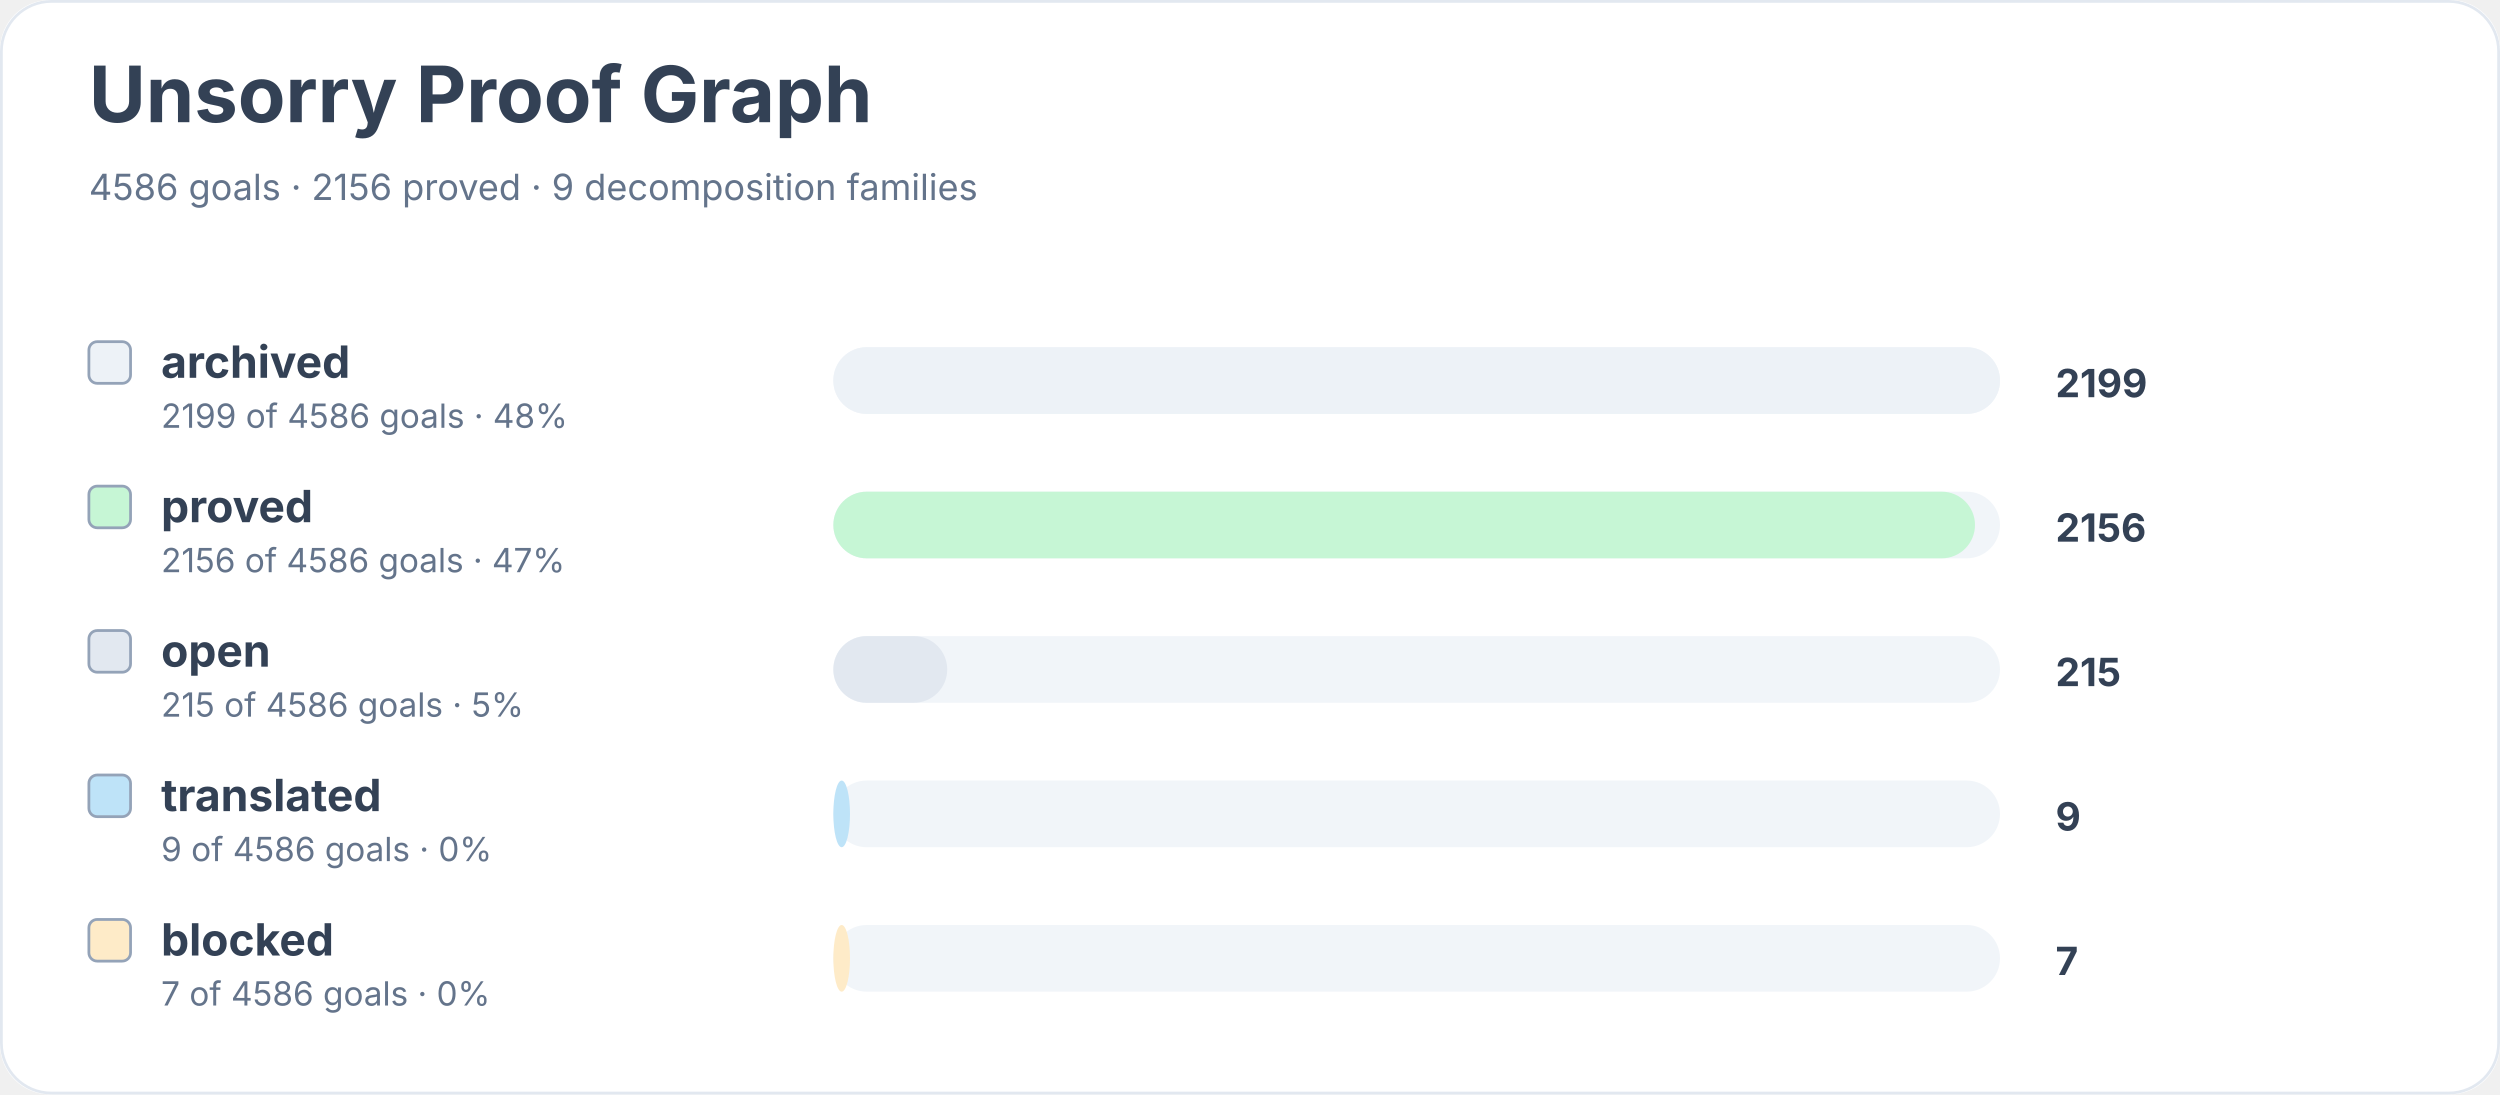
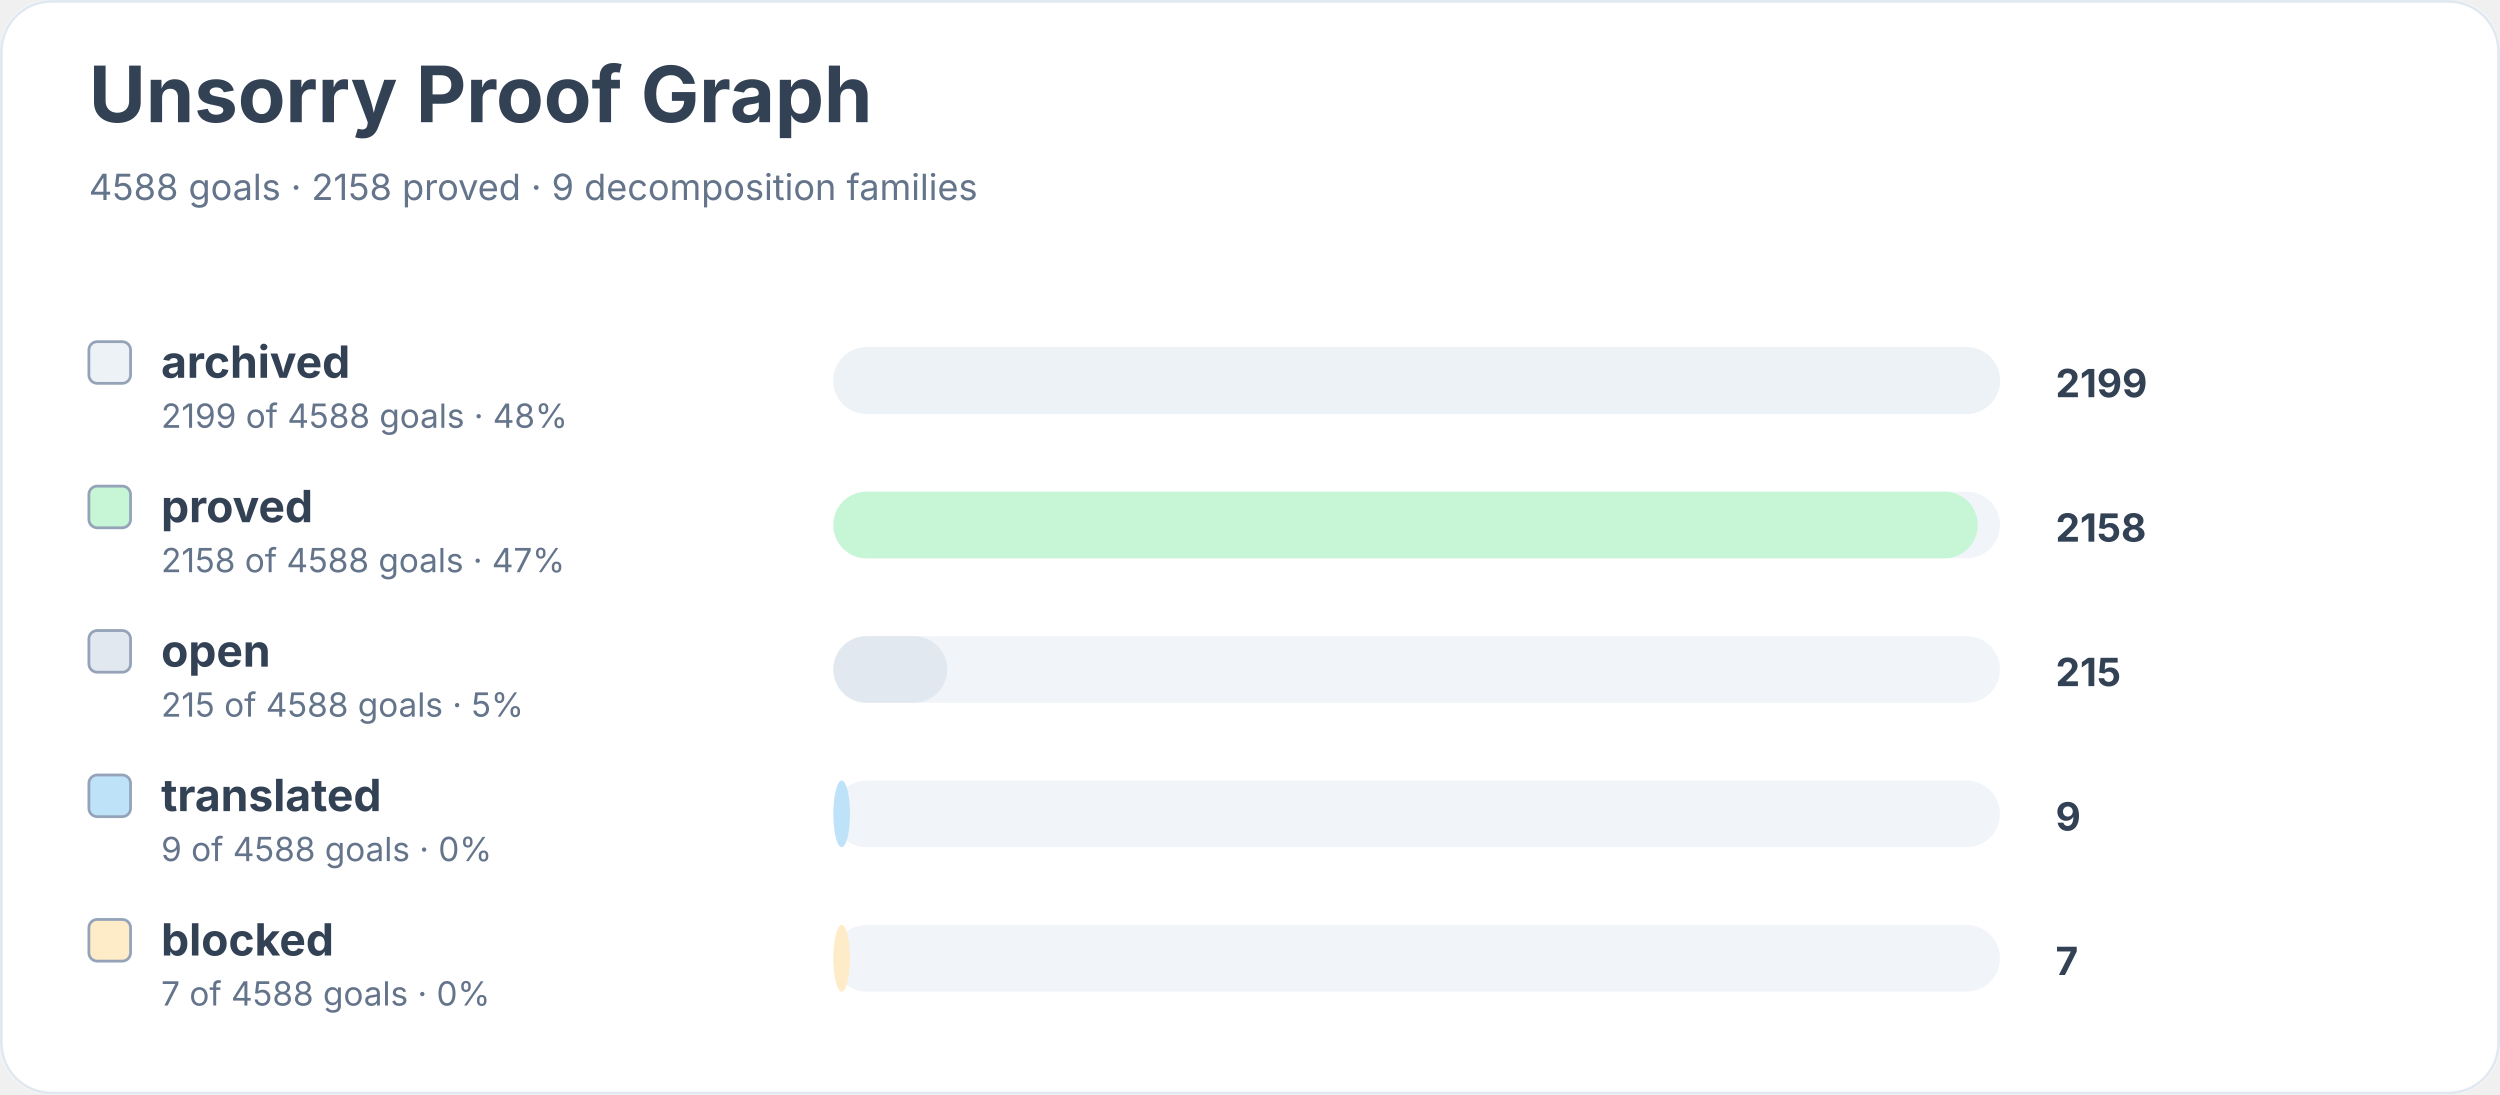
<svg xmlns="http://www.w3.org/2000/svg" width="900" height="394" viewBox="0 0 900 394" role="img" aria-labelledby="title desc">
  <rect width="900" height="100%" rx="18" fill="#ffffff" />
  <rect x="0.5" y="0.5" width="899" height="393" rx="18" fill="none" stroke="#e2e8f0" />
  <text x="32" y="44" font-family="Inter, system-ui, sans-serif" font-size="28" font-weight="700" fill="#334155">Unsorry Proof Graph</text>
-   <text x="32" y="72" font-family="Inter, system-ui, sans-serif" font-size="13" fill="#64748b">4586 goals · 2156 proved · 9 decomposition families</text>
+   <text x="32" y="72" font-family="Inter, system-ui, sans-serif" font-size="13" fill="#64748b">4588 goals · 2158 proved · 9 decomposition families</text>
  <rect x="32" y="123" width="15" height="15" rx="3" fill="#edf2f7" stroke="#94a3b8" />
  <text x="58" y="136" font-family="Inter, system-ui, sans-serif" font-size="16" font-weight="650" fill="#334155">archived</text>
-   <text x="58" y="154" font-family="Inter, system-ui, sans-serif" font-size="12" fill="#64748b">2199 of 4586 goals · 48%</text>
+   <text x="58" y="154" font-family="Inter, system-ui, sans-serif" font-size="12" fill="#64748b">2199 of 4588 goals · 48%</text>
  <rect x="300" y="125" width="420" height="24" rx="12" fill="#f1f5f9" />
  <rect x="300" y="125" width="420" height="24" rx="12" fill="#edf2f7" />
  <text x="740" y="143" font-family="Inter, system-ui, sans-serif" font-size="14" font-weight="700" fill="#334155">2199</text>
  <rect x="32" y="175" width="15" height="15" rx="3" fill="#c6f6d5" stroke="#94a3b8" />
  <text x="58" y="188" font-family="Inter, system-ui, sans-serif" font-size="16" font-weight="650" fill="#334155">proved</text>
-   <text x="58" y="206" font-family="Inter, system-ui, sans-serif" font-size="12" fill="#64748b">2156 of 4586 goals · 47%</text>
+   <text x="58" y="206" font-family="Inter, system-ui, sans-serif" font-size="12" fill="#64748b">2158 of 4588 goals · 47%</text>
  <rect x="300" y="177" width="420" height="24" rx="12" fill="#f1f5f9" />
-   <rect x="300" y="177" width="411" height="24" rx="12" fill="#c6f6d5" />
-   <text x="740" y="195" font-family="Inter, system-ui, sans-serif" font-size="14" font-weight="700" fill="#334155">2156</text>
+   <rect x="300" y="177" width="412" height="24" rx="12" fill="#c6f6d5" />
+   <text x="740" y="195" font-family="Inter, system-ui, sans-serif" font-size="14" font-weight="700" fill="#334155">2158</text>
  <rect x="32" y="227" width="15" height="15" rx="3" fill="#e2e8f0" stroke="#94a3b8" />
  <text x="58" y="240" font-family="Inter, system-ui, sans-serif" font-size="16" font-weight="650" fill="#334155">open</text>
-   <text x="58" y="258" font-family="Inter, system-ui, sans-serif" font-size="12" fill="#64748b">215 of 4586 goals · 5%</text>
+   <text x="58" y="258" font-family="Inter, system-ui, sans-serif" font-size="12" fill="#64748b">215 of 4588 goals · 5%</text>
  <rect x="300" y="229" width="420" height="24" rx="12" fill="#f1f5f9" />
  <rect x="300" y="229" width="41" height="24" rx="12" fill="#e2e8f0" />
  <text x="740" y="247" font-family="Inter, system-ui, sans-serif" font-size="14" font-weight="700" fill="#334155">215</text>
  <rect x="32" y="279" width="15" height="15" rx="3" fill="#bee3f8" stroke="#94a3b8" />
  <text x="58" y="292" font-family="Inter, system-ui, sans-serif" font-size="16" font-weight="650" fill="#334155">translated</text>
-   <text x="58" y="310" font-family="Inter, system-ui, sans-serif" font-size="12" fill="#64748b">9 of 4586 goals · 0%</text>
+   <text x="58" y="310" font-family="Inter, system-ui, sans-serif" font-size="12" fill="#64748b">9 of 4588 goals · 0%</text>
  <rect x="300" y="281" width="420" height="24" rx="12" fill="#f1f5f9" />
  <rect x="300" y="281" width="6" height="24" rx="12" fill="#bee3f8" />
  <text x="740" y="299" font-family="Inter, system-ui, sans-serif" font-size="14" font-weight="700" fill="#334155">9</text>
  <rect x="32" y="331" width="15" height="15" rx="3" fill="#feebc8" stroke="#94a3b8" />
  <text x="58" y="344" font-family="Inter, system-ui, sans-serif" font-size="16" font-weight="650" fill="#334155">blocked</text>
-   <text x="58" y="362" font-family="Inter, system-ui, sans-serif" font-size="12" fill="#64748b">7 of 4586 goals · 0%</text>
+   <text x="58" y="362" font-family="Inter, system-ui, sans-serif" font-size="12" fill="#64748b">7 of 4588 goals · 0%</text>
  <rect x="300" y="333" width="420" height="24" rx="12" fill="#f1f5f9" />
  <rect x="300" y="333" width="6" height="24" rx="12" fill="#feebc8" />
  <text x="740" y="351" font-family="Inter, system-ui, sans-serif" font-size="14" font-weight="700" fill="#334155">7</text>
</svg>
